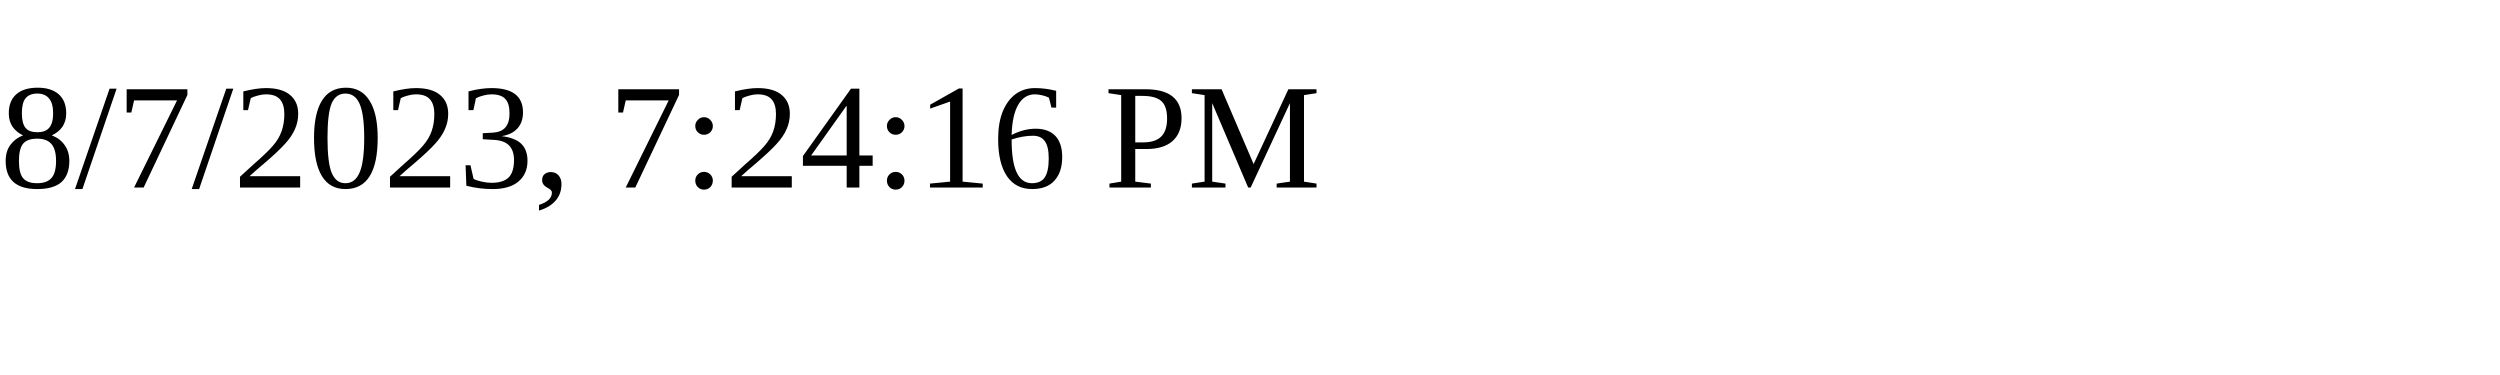
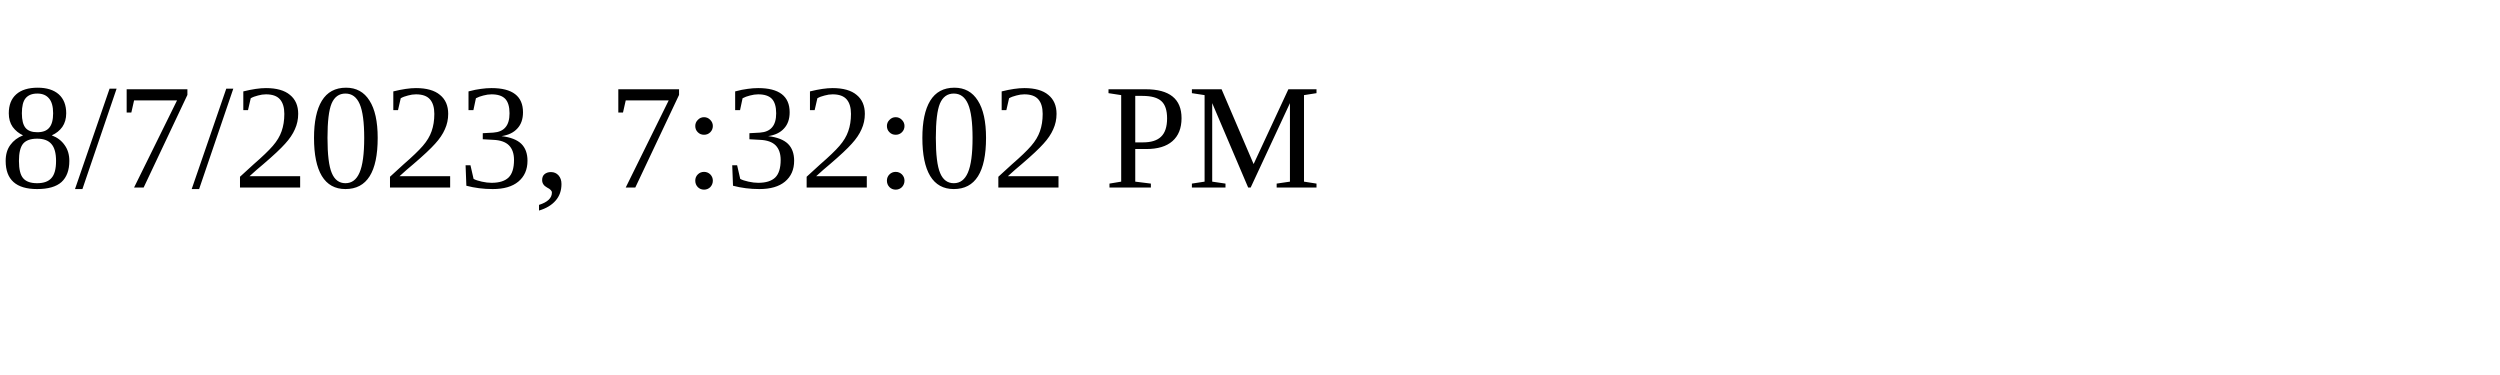
<svg xmlns="http://www.w3.org/2000/svg" height="30" width="200">
-   <text x="0" y="15">8/7/2023, 7:24:16 PM</text>
+   <text x="0" y="15">8/7/2023, 7:32:02 PM</text>
</svg>
